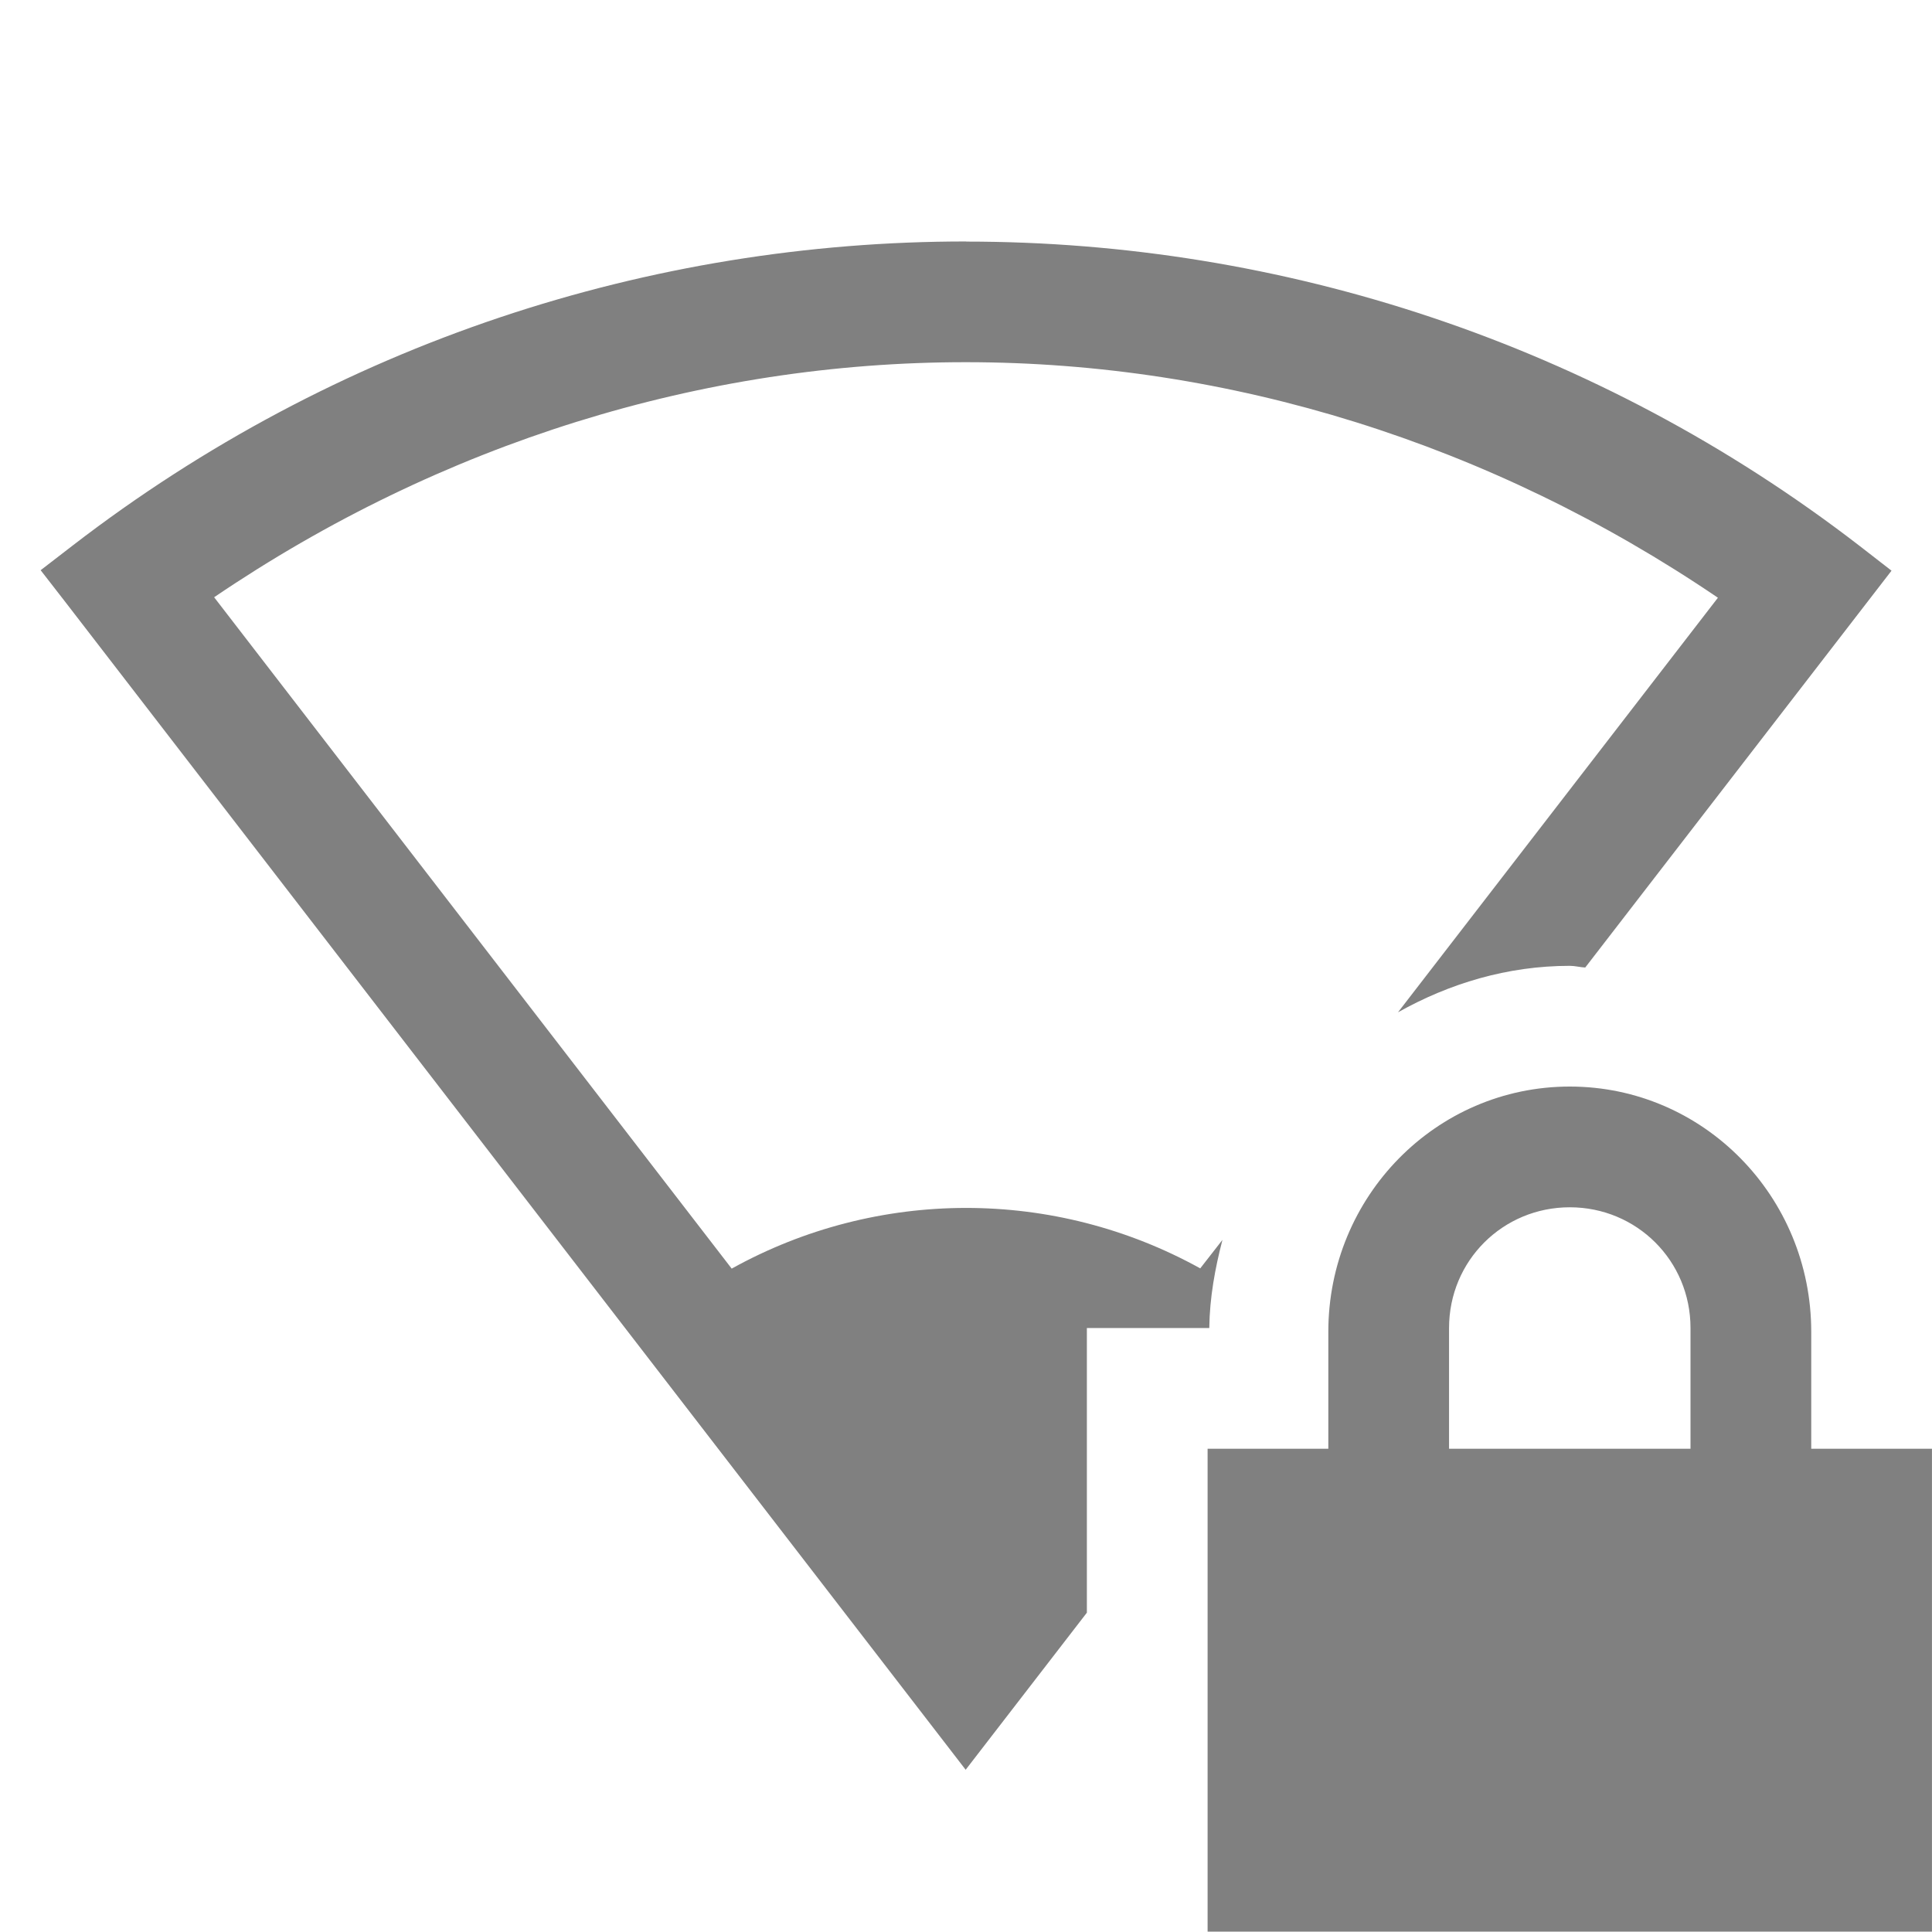
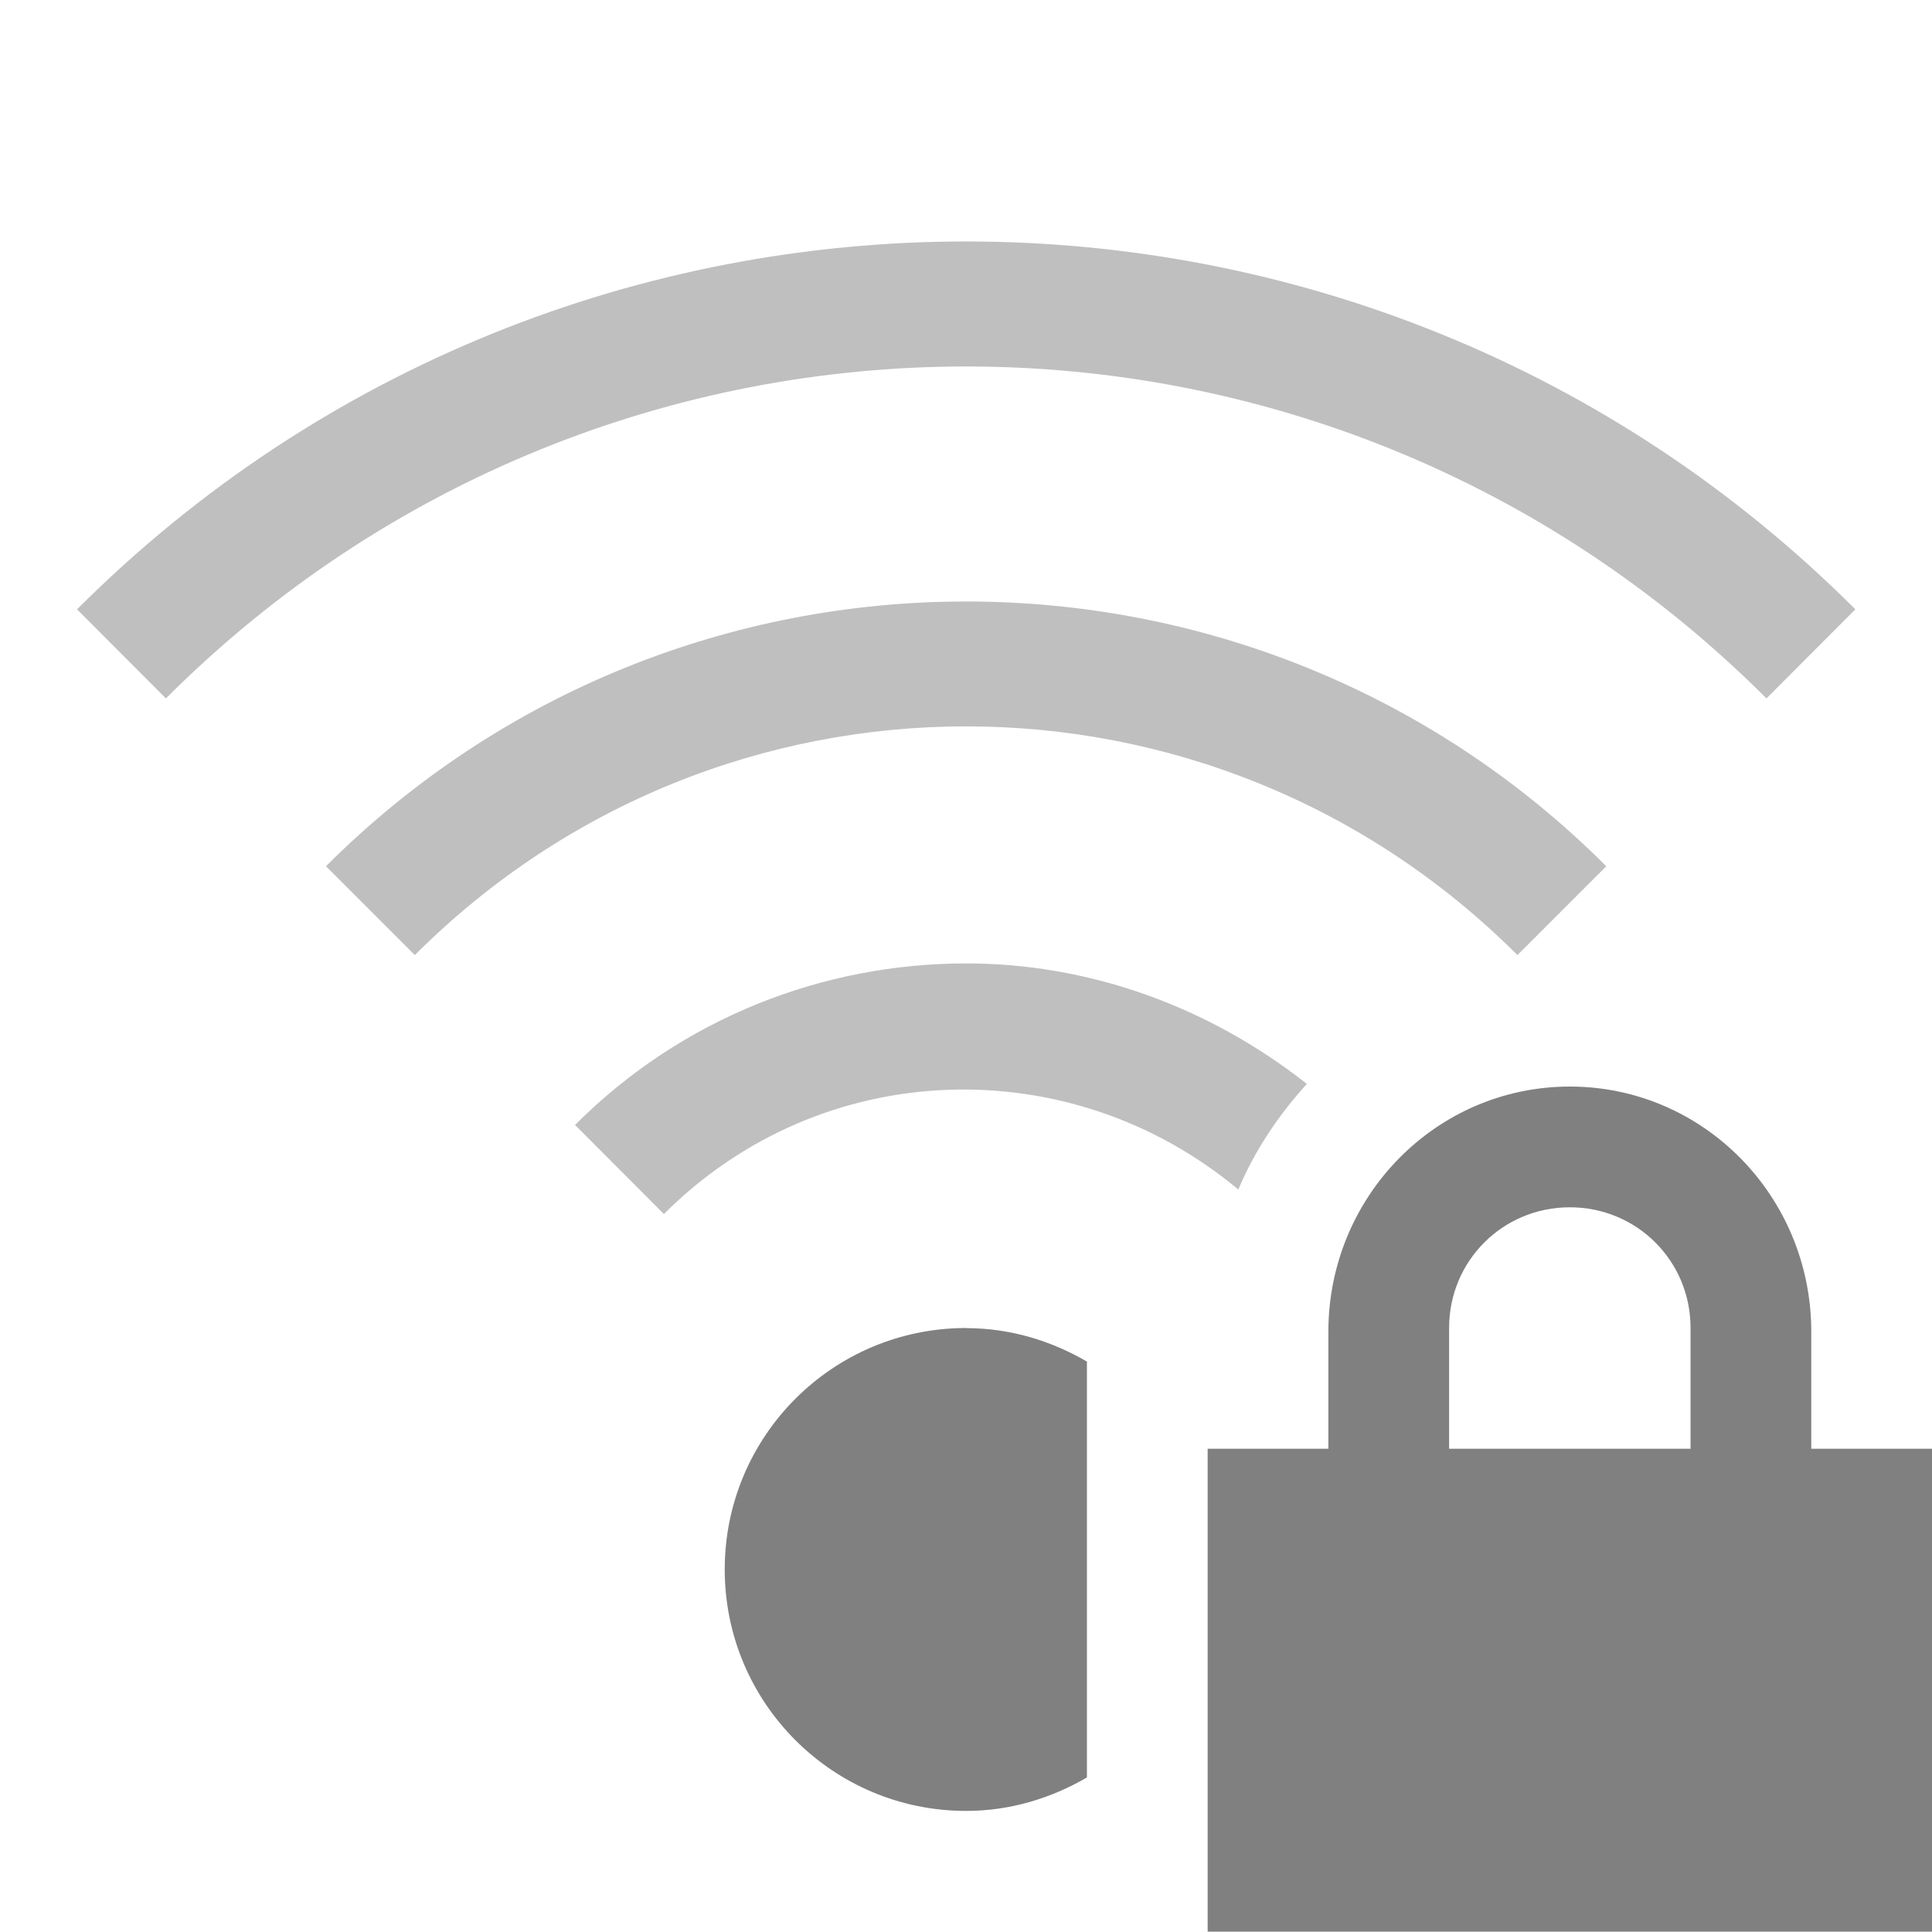
<svg xmlns="http://www.w3.org/2000/svg" xmlns:ns1="http://www.openswatchbook.org/uri/2009/osb" height="16" id="svg7384" version="1.1" width="16.003">
  <defs id="defs7386">
    <linearGradient id="linearGradient5606" ns1:paint="solid">
      <stop id="stop5608" offset="0" style="stop-color:#000000;stop-opacity:1;" />
    </linearGradient>
    <linearGradient id="linearGradient4526" ns1:paint="solid">
      <stop id="stop4528" offset="0" style="stop-color:#ffffff;stop-opacity:1;" />
    </linearGradient>
+     <linearGradient id="linearGradient3600-4" ns1:paint="gradient">
+       <stop id="stop3602-7" offset="0" style="stop-color:#f4f4f4;stop-opacity:1" />
+       <stop id="stop3604-6" offset="1" style="stop-color:#dbdbdb;stop-opacity:1" />
+     </linearGradient>
  </defs>
-   <g id="layer9" label="status" style="display:inline" transform="translate(-812.9973,287.0001)">
-     <path d="m 821,-285 c -2.61,-6.3e-4 -5.22,0.838 -7.4,2.518 l -0.266,0.205 0.205,0.264 7.457,9.672 1.004,-1.301 V -276 h 1.014 c 0.003,-0.253 0.048,-0.495 0.109,-0.73 l -0.184,0.236 a 4.002,4 0 0 0 -3.881,0.002 l -4.287,-5.561 c 1.883,-1.278 4.047,-1.948 6.229,-1.947 2.181,5.3e-4 4.344,0.672 6.227,1.951 l -2.65,3.434 c 0.424,-0.238 0.905,-0.385 1.424,-0.385 0.043,0 0.084,0.012 0.127,0.014 l 2.537,-3.287 -0.264,-0.205 c -2.179,-1.681 -4.79,-2.521 -7.4,-2.521 z m 5,7 c -1.108,0 -2,0.911 -2,2.031 V -275 h -1 v 4 h 6 v -4 h -1 v -0.969 c 0,-1.12 -0.892,-2.031 -2,-2.031 z m 0,1 c 0.554,0 1,0.442 1,1 v 1 h -2 v -1 c 0,-0.558 0.446,-1 1,-1 z" id="path5986" style="color:#000000;font-style:normal;font-variant:normal;font-weight:normal;font-stretch:normal;font-size:medium;line-height:normal;font-family:sans-serif;font-variant-ligatures:none;font-variant-position:normal;font-variant-caps:normal;font-variant-numeric:normal;font-variant-alternates:normal;font-feature-settings:normal;text-indent:0;text-align:start;text-decoration:none;text-decoration-line:none;text-decoration-style:solid;text-decoration-color:#000000;letter-spacing:normal;word-spacing:normal;text-transform:none;writing-mode:lr-tb;direction:ltr;baseline-shift:baseline;text-anchor:start;white-space:normal;shape-padding:0;clip-rule:nonzero;display:inline;overflow:visible;visibility:visible;opacity:1;isolation:auto;mix-blend-mode:normal;color-interpolation:sRGB;color-interpolation-filters:linearRGB;solid-color:#000000;solid-opacity:1;fill:#808080;fill-opacity:1;fill-rule:nonzero;stroke:none;stroke-width:4;stroke-linecap:butt;stroke-linejoin:miter;stroke-miterlimit:4;stroke-dasharray:none;stroke-dashoffset:0;stroke-opacity:1;marker:none;color-rendering:auto;image-rendering:auto;shape-rendering:auto;text-rendering:auto;enable-background:accumulate" />
+   <g id="layer9" label="status" style="display:inline" transform="translate(-1032.997,247.0001)">
+     <path d="m 1046,-238 c -1.108,0 -2,0.911 -2,2.031 V -235 h -1 v 4 h 6 v -4 h -1 v -0.969 c 0,-1.12 -0.892,-2.031 -2,-2.031 z m 0,1 c 0.554,0 1,0.442 1,1 v 1 h -2 v -1 c 0,-0.558 0.446,-1 1,-1 z" id="path2538" style="color:#000000;font-style:normal;font-variant:normal;font-weight:normal;font-stretch:normal;font-size:medium;line-height:normal;font-family:sans-serif;font-variant-ligatures:none;font-variant-position:normal;font-variant-caps:normal;font-variant-numeric:normal;font-variant-alternates:normal;font-feature-settings:normal;text-indent:0;text-align:start;text-decoration:none;text-decoration-line:none;text-decoration-style:solid;text-decoration-color:#000000;letter-spacing:normal;word-spacing:normal;text-transform:none;writing-mode:lr-tb;direction:ltr;baseline-shift:baseline;text-anchor:start;white-space:normal;shape-padding:0;clip-rule:nonzero;display:inline;overflow:visible;visibility:visible;opacity:1;isolation:auto;mix-blend-mode:normal;color-interpolation:sRGB;color-interpolation-filters:linearRGB;solid-color:#000000;solid-opacity:1;fill:#808080;fill-opacity:1;fill-rule:nonzero;stroke:none;stroke-width:4;stroke-linecap:butt;stroke-linejoin:miter;stroke-miterlimit:4;stroke-dasharray:none;stroke-dashoffset:0;stroke-opacity:1;marker:none;color-rendering:auto;image-rendering:auto;shape-rendering:auto;text-rendering:auto;enable-background:accumulate" />
+     <path d="m 1041,-245 c -2.667,0 -5.333,1.015 -7.365,3.047 l 0.736,0.738 c 3.666,-3.666 9.592,-3.666 13.258,0 l 0.736,-0.738 c -2.032,-2.032 -4.698,-3.047 -7.365,-3.047 z m 0,2.982 c -1.921,0 -3.84,0.731 -5.303,2.193 l 0.736,0.736 c 2.526,-2.526 6.606,-2.526 9.133,0 l 0.736,-0.736 c -1.462,-1.462 -3.382,-2.193 -5.303,-2.193 z m 0,2.998 c -1.174,0 -2.348,0.445 -3.24,1.338 l 0.736,0.738 c 1.31,-1.31 3.364,-1.366 4.758,-0.203 0.137,-0.325 0.334,-0.618 0.568,-0.875 -0.828,-0.652 -1.819,-0.998 -2.822,-0.998 z" id="path2584" style="color:#000000;display:inline;overflow:visible;visibility:visible;opacity:0.5;fill:#808080;fill-opacity:1;fill-rule:nonzero;stroke:none;stroke-width:4;stroke-linecap:butt;stroke-linejoin:miter;stroke-miterlimit:4;stroke-dasharray:none;stroke-dashoffset:0;stroke-opacity:1;marker:none;enable-background:accumulate" />
+     <path d="m 1041,-236 c -1.105,0 -2,0.895 -2,2 0,1.105 0.895,2 2,2 0.366,0 0.705,-0.106 1,-0.277 v -3.445 c -0.295,-0.172 -0.634,-0.277 -1,-0.277 z" id="path2586" style="color:#000000;display:inline;overflow:visible;visibility:visible;opacity:1;fill:#808080;fill-opacity:1;fill-rule:nonzero;stroke:none;stroke-width:4;stroke-linecap:butt;stroke-linejoin:miter;stroke-miterlimit:4;stroke-dasharray:none;stroke-dashoffset:0;stroke-opacity:1;marker:none;enable-background:accumulate" />
  </g>
-   <g id="layer2" transform="translate(-571.9971,-79.99986)" />
-   <g id="layer3" style="display:inline" transform="translate(-571.9971,-79.99986)" />
-   <g id="g6217" transform="translate(-571.9971,-79.99986)" />
-   <g id="layer1" transform="translate(-571.9971,-79.99986)" />
+   <g id="layer2" transform="translate(-791.9971,-119.9999)" />
+   <g id="layer4" transform="translate(-791.9971,-119.9999)" />
+   <g id="g1812" style="display:inline" transform="translate(-791.9971,-119.9999)" />
+   <g id="g6217" transform="translate(-791.9971,-119.9999)" />
+   <g id="layer3" style="display:inline" transform="translate(-791.9971,-119.9999)" />
+   <g id="g1833" style="display:inline" transform="translate(-791.9971,-119.9999)" />
+   <g id="layer1" transform="translate(-791.9971,-119.9999)" />
</svg>
